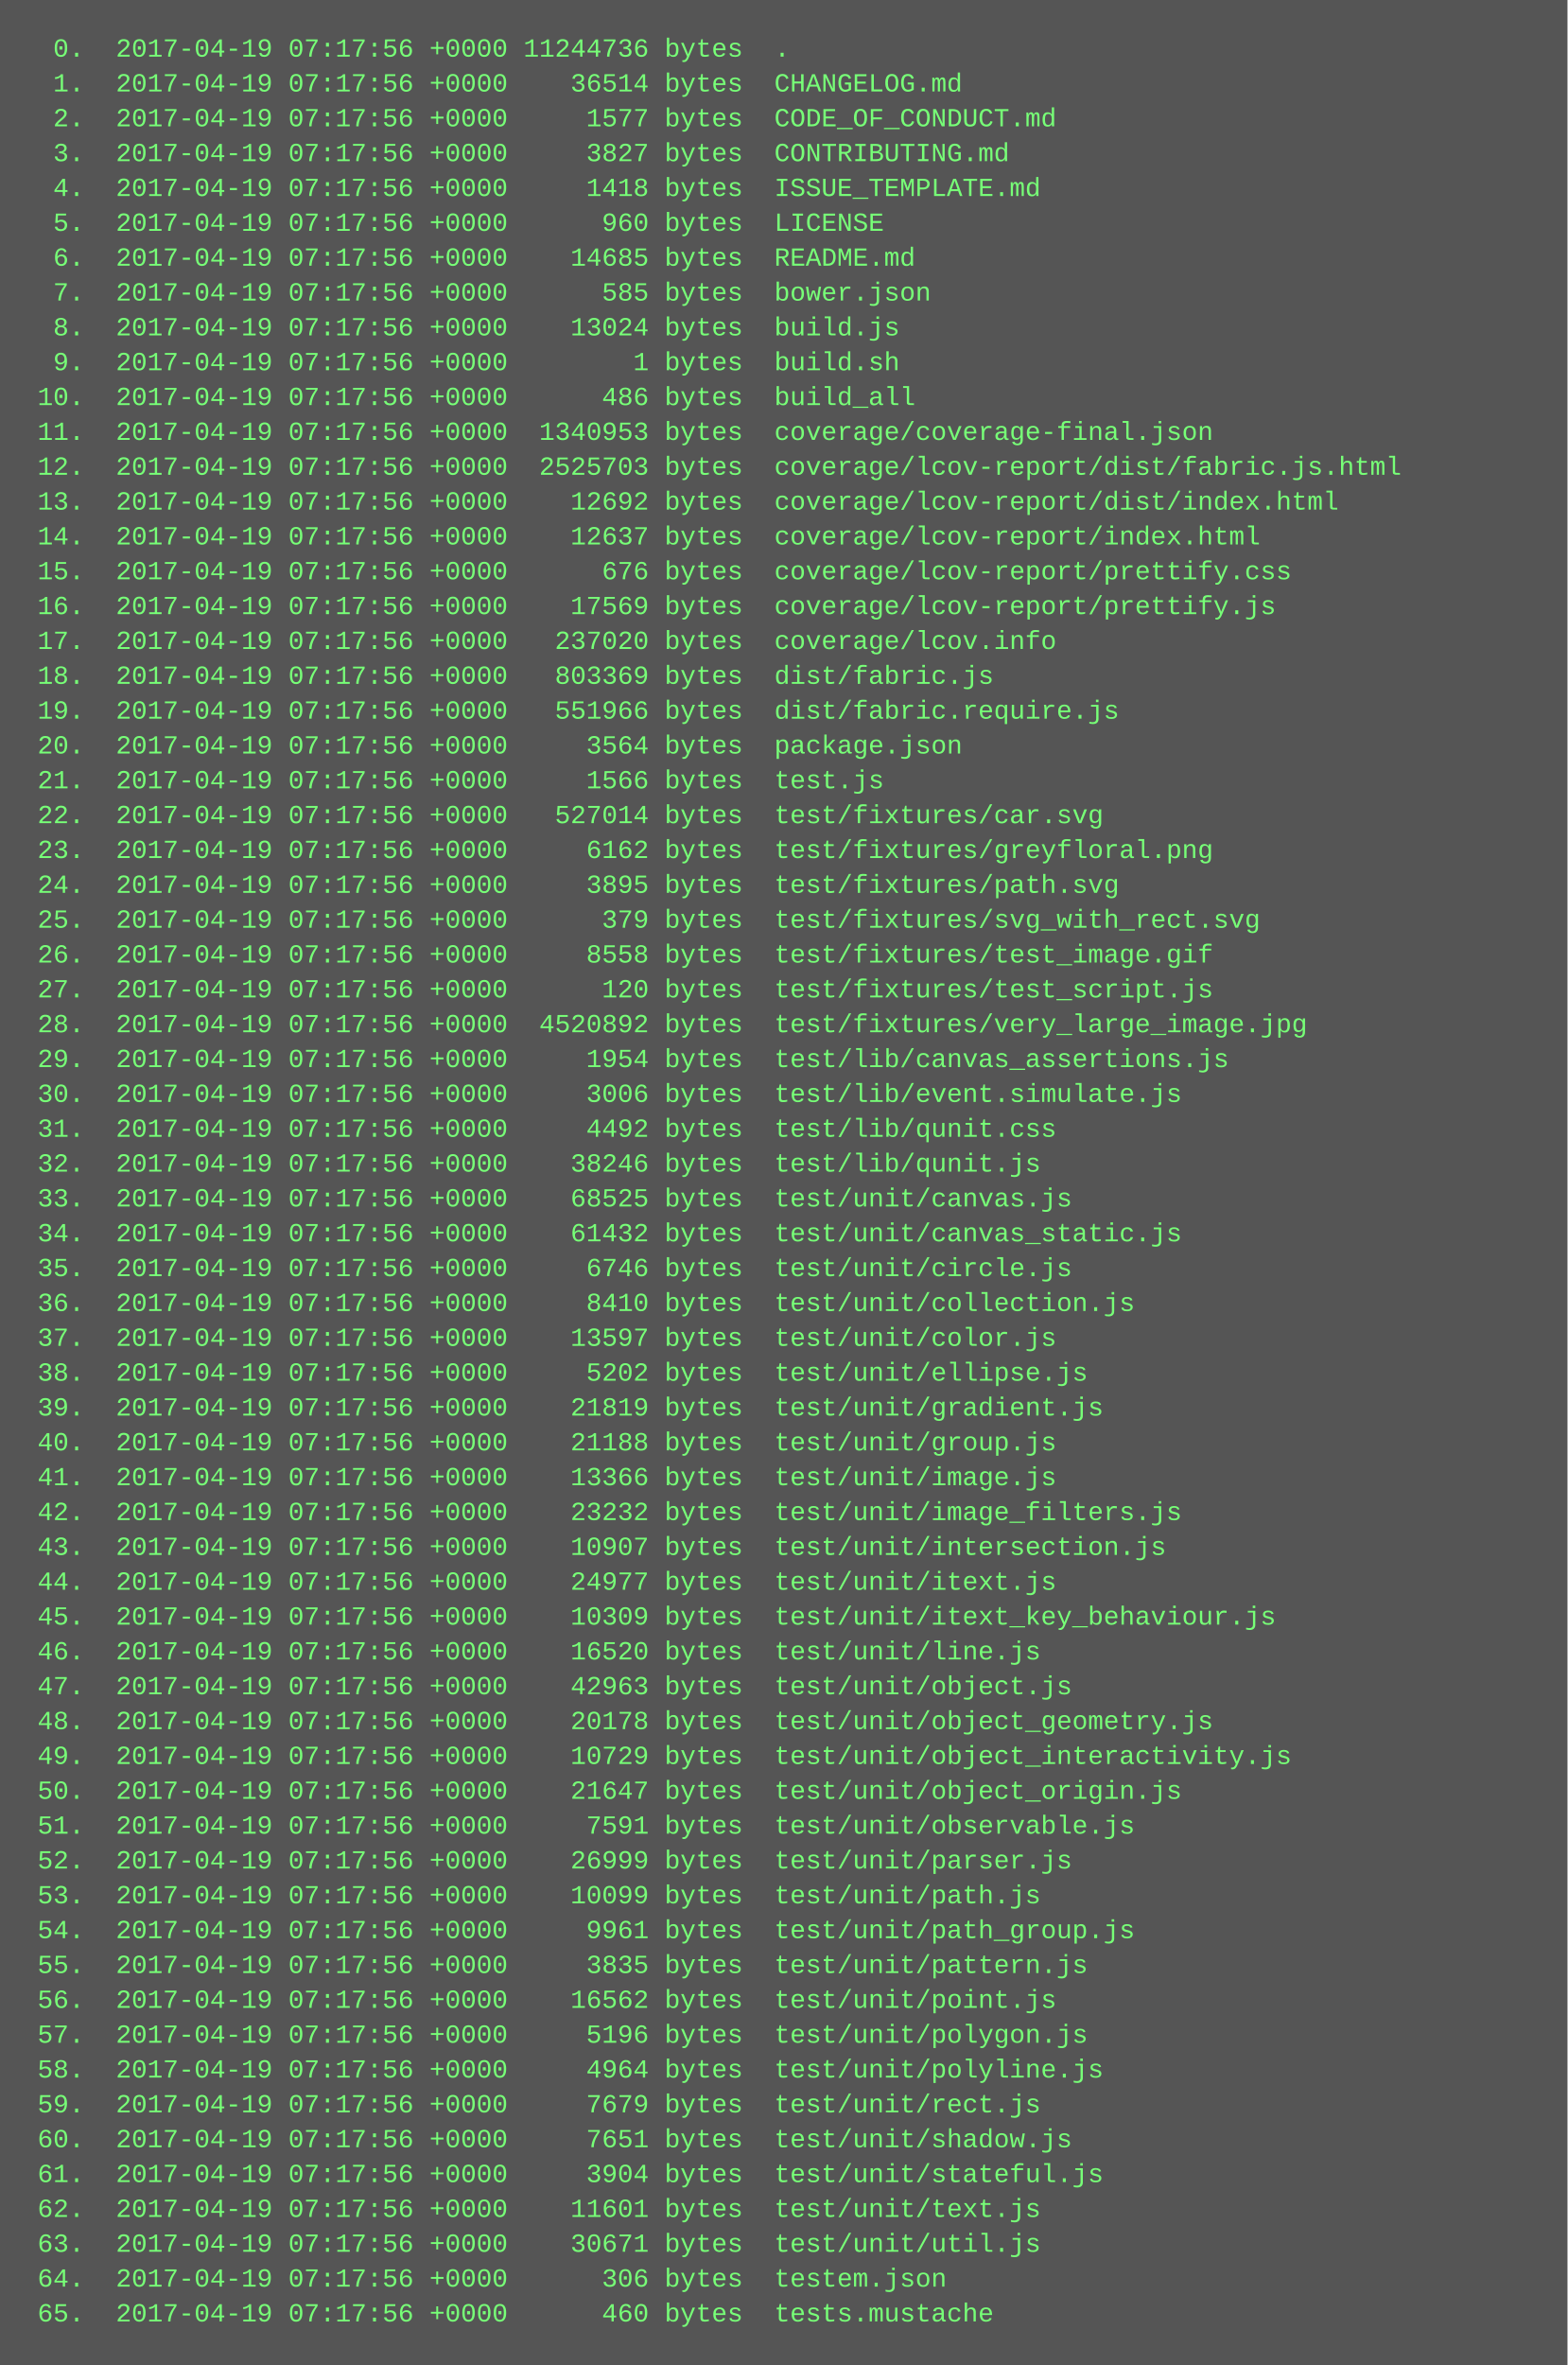
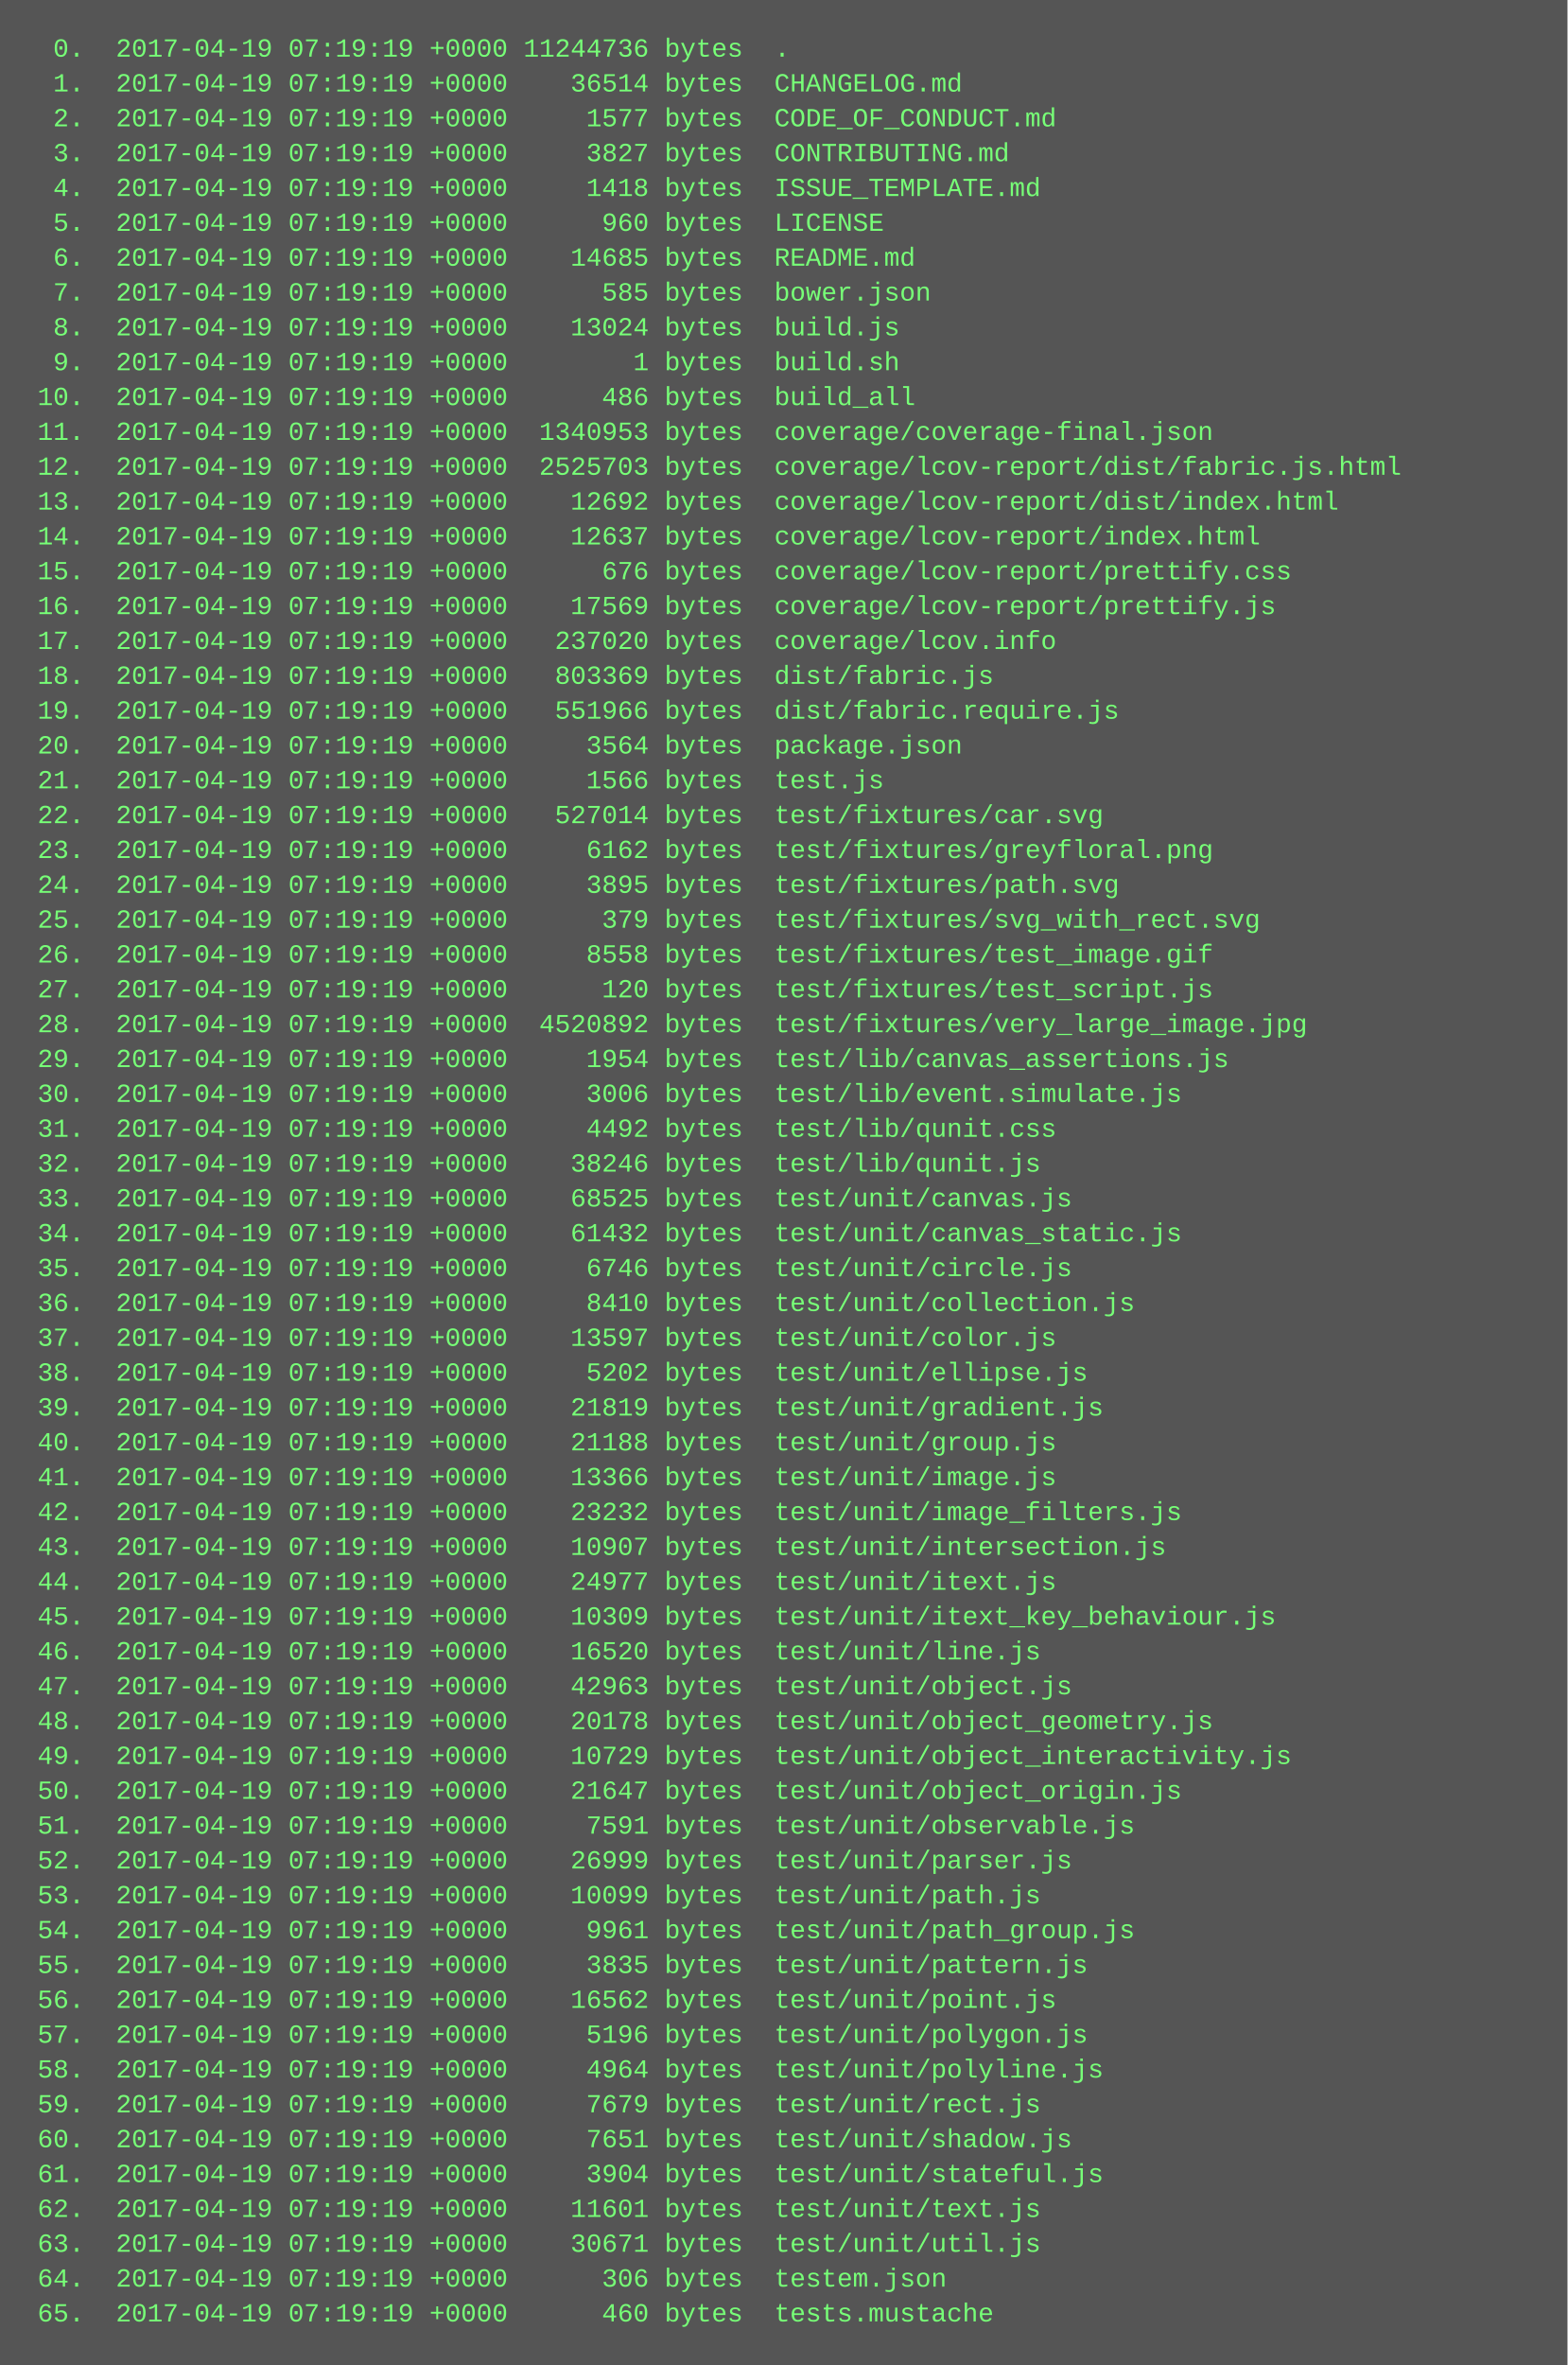
<svg xmlns="http://www.w3.org/2000/svg" height="1086" width="720">
  <rect height="1086" fill="#555" width="720" />
  <text fill="#7f7" font-family="Courier New" font-size="12" xml:space="preserve">
-     <tspan x="10" y="26">  0.  2017-04-19 07:17:56 +0000 11244736 bytes  .</tspan>
-     <tspan x="10" y="42">  1.  2017-04-19 07:17:56 +0000    36514 bytes  CHANGELOG.md</tspan>
-     <tspan x="10" y="58">  2.  2017-04-19 07:17:56 +0000     1577 bytes  CODE_OF_CONDUCT.md</tspan>
-     <tspan x="10" y="74">  3.  2017-04-19 07:17:56 +0000     3827 bytes  CONTRIBUTING.md</tspan>
-     <tspan x="10" y="90">  4.  2017-04-19 07:17:56 +0000     1418 bytes  ISSUE_TEMPLATE.md</tspan>
-     <tspan x="10" y="106">  5.  2017-04-19 07:17:56 +0000      960 bytes  LICENSE</tspan>
-     <tspan x="10" y="122">  6.  2017-04-19 07:17:56 +0000    14685 bytes  README.md</tspan>
-     <tspan x="10" y="138">  7.  2017-04-19 07:17:56 +0000      585 bytes  bower.json</tspan>
-     <tspan x="10" y="154">  8.  2017-04-19 07:17:56 +0000    13024 bytes  build.js</tspan>
-     <tspan x="10" y="170">  9.  2017-04-19 07:17:56 +0000        1 bytes  build.sh</tspan>
-     <tspan x="10" y="186"> 10.  2017-04-19 07:17:56 +0000      486 bytes  build_all</tspan>
-     <tspan x="10" y="202"> 11.  2017-04-19 07:17:56 +0000  1340953 bytes  coverage/coverage-final.json</tspan>
-     <tspan x="10" y="218"> 12.  2017-04-19 07:17:56 +0000  2525703 bytes  coverage/lcov-report/dist/fabric.js.html</tspan>
-     <tspan x="10" y="234"> 13.  2017-04-19 07:17:56 +0000    12692 bytes  coverage/lcov-report/dist/index.html</tspan>
-     <tspan x="10" y="250"> 14.  2017-04-19 07:17:56 +0000    12637 bytes  coverage/lcov-report/index.html</tspan>
-     <tspan x="10" y="266"> 15.  2017-04-19 07:17:56 +0000      676 bytes  coverage/lcov-report/prettify.css</tspan>
-     <tspan x="10" y="282"> 16.  2017-04-19 07:17:56 +0000    17569 bytes  coverage/lcov-report/prettify.js</tspan>
-     <tspan x="10" y="298"> 17.  2017-04-19 07:17:56 +0000   237020 bytes  coverage/lcov.info</tspan>
-     <tspan x="10" y="314"> 18.  2017-04-19 07:17:56 +0000   803369 bytes  dist/fabric.js</tspan>
-     <tspan x="10" y="330"> 19.  2017-04-19 07:17:56 +0000   551966 bytes  dist/fabric.require.js</tspan>
-     <tspan x="10" y="346"> 20.  2017-04-19 07:17:56 +0000     3564 bytes  package.json</tspan>
-     <tspan x="10" y="362"> 21.  2017-04-19 07:17:56 +0000     1566 bytes  test.js</tspan>
-     <tspan x="10" y="378"> 22.  2017-04-19 07:17:56 +0000   527014 bytes  test/fixtures/car.svg</tspan>
-     <tspan x="10" y="394"> 23.  2017-04-19 07:17:56 +0000     6162 bytes  test/fixtures/greyfloral.png</tspan>
-     <tspan x="10" y="410"> 24.  2017-04-19 07:17:56 +0000     3895 bytes  test/fixtures/path.svg</tspan>
-     <tspan x="10" y="426"> 25.  2017-04-19 07:17:56 +0000      379 bytes  test/fixtures/svg_with_rect.svg</tspan>
-     <tspan x="10" y="442"> 26.  2017-04-19 07:17:56 +0000     8558 bytes  test/fixtures/test_image.gif</tspan>
-     <tspan x="10" y="458"> 27.  2017-04-19 07:17:56 +0000      120 bytes  test/fixtures/test_script.js</tspan>
-     <tspan x="10" y="474"> 28.  2017-04-19 07:17:56 +0000  4520892 bytes  test/fixtures/very_large_image.jpg</tspan>
-     <tspan x="10" y="490"> 29.  2017-04-19 07:17:56 +0000     1954 bytes  test/lib/canvas_assertions.js</tspan>
-     <tspan x="10" y="506"> 30.  2017-04-19 07:17:56 +0000     3006 bytes  test/lib/event.simulate.js</tspan>
-     <tspan x="10" y="522"> 31.  2017-04-19 07:17:56 +0000     4492 bytes  test/lib/qunit.css</tspan>
-     <tspan x="10" y="538"> 32.  2017-04-19 07:17:56 +0000    38246 bytes  test/lib/qunit.js</tspan>
-     <tspan x="10" y="554"> 33.  2017-04-19 07:17:56 +0000    68525 bytes  test/unit/canvas.js</tspan>
-     <tspan x="10" y="570"> 34.  2017-04-19 07:17:56 +0000    61432 bytes  test/unit/canvas_static.js</tspan>
-     <tspan x="10" y="586"> 35.  2017-04-19 07:17:56 +0000     6746 bytes  test/unit/circle.js</tspan>
-     <tspan x="10" y="602"> 36.  2017-04-19 07:17:56 +0000     8410 bytes  test/unit/collection.js</tspan>
-     <tspan x="10" y="618"> 37.  2017-04-19 07:17:56 +0000    13597 bytes  test/unit/color.js</tspan>
-     <tspan x="10" y="634"> 38.  2017-04-19 07:17:56 +0000     5202 bytes  test/unit/ellipse.js</tspan>
-     <tspan x="10" y="650"> 39.  2017-04-19 07:17:56 +0000    21819 bytes  test/unit/gradient.js</tspan>
-     <tspan x="10" y="666"> 40.  2017-04-19 07:17:56 +0000    21188 bytes  test/unit/group.js</tspan>
-     <tspan x="10" y="682"> 41.  2017-04-19 07:17:56 +0000    13366 bytes  test/unit/image.js</tspan>
-     <tspan x="10" y="698"> 42.  2017-04-19 07:17:56 +0000    23232 bytes  test/unit/image_filters.js</tspan>
-     <tspan x="10" y="714"> 43.  2017-04-19 07:17:56 +0000    10907 bytes  test/unit/intersection.js</tspan>
-     <tspan x="10" y="730"> 44.  2017-04-19 07:17:56 +0000    24977 bytes  test/unit/itext.js</tspan>
-     <tspan x="10" y="746"> 45.  2017-04-19 07:17:56 +0000    10309 bytes  test/unit/itext_key_behaviour.js</tspan>
-     <tspan x="10" y="762"> 46.  2017-04-19 07:17:56 +0000    16520 bytes  test/unit/line.js</tspan>
-     <tspan x="10" y="778"> 47.  2017-04-19 07:17:56 +0000    42963 bytes  test/unit/object.js</tspan>
-     <tspan x="10" y="794"> 48.  2017-04-19 07:17:56 +0000    20178 bytes  test/unit/object_geometry.js</tspan>
-     <tspan x="10" y="810"> 49.  2017-04-19 07:17:56 +0000    10729 bytes  test/unit/object_interactivity.js</tspan>
-     <tspan x="10" y="826"> 50.  2017-04-19 07:17:56 +0000    21647 bytes  test/unit/object_origin.js</tspan>
-     <tspan x="10" y="842"> 51.  2017-04-19 07:17:56 +0000     7591 bytes  test/unit/observable.js</tspan>
-     <tspan x="10" y="858"> 52.  2017-04-19 07:17:56 +0000    26999 bytes  test/unit/parser.js</tspan>
-     <tspan x="10" y="874"> 53.  2017-04-19 07:17:56 +0000    10099 bytes  test/unit/path.js</tspan>
-     <tspan x="10" y="890"> 54.  2017-04-19 07:17:56 +0000     9961 bytes  test/unit/path_group.js</tspan>
-     <tspan x="10" y="906"> 55.  2017-04-19 07:17:56 +0000     3835 bytes  test/unit/pattern.js</tspan>
-     <tspan x="10" y="922"> 56.  2017-04-19 07:17:56 +0000    16562 bytes  test/unit/point.js</tspan>
-     <tspan x="10" y="938"> 57.  2017-04-19 07:17:56 +0000     5196 bytes  test/unit/polygon.js</tspan>
-     <tspan x="10" y="954"> 58.  2017-04-19 07:17:56 +0000     4964 bytes  test/unit/polyline.js</tspan>
-     <tspan x="10" y="970"> 59.  2017-04-19 07:17:56 +0000     7679 bytes  test/unit/rect.js</tspan>
-     <tspan x="10" y="986"> 60.  2017-04-19 07:17:56 +0000     7651 bytes  test/unit/shadow.js</tspan>
-     <tspan x="10" y="1002"> 61.  2017-04-19 07:17:56 +0000     3904 bytes  test/unit/stateful.js</tspan>
-     <tspan x="10" y="1018"> 62.  2017-04-19 07:17:56 +0000    11601 bytes  test/unit/text.js</tspan>
-     <tspan x="10" y="1034"> 63.  2017-04-19 07:17:56 +0000    30671 bytes  test/unit/util.js</tspan>
-     <tspan x="10" y="1050"> 64.  2017-04-19 07:17:56 +0000      306 bytes  testem.json</tspan>
-     <tspan x="10" y="1066"> 65.  2017-04-19 07:17:56 +0000      460 bytes  tests.mustache</tspan>
+     <tspan x="10" y="26">  0.  2017-04-19 07:19:19 +0000 11244736 bytes  .</tspan>
+     <tspan x="10" y="42">  1.  2017-04-19 07:19:19 +0000    36514 bytes  CHANGELOG.md</tspan>
+     <tspan x="10" y="58">  2.  2017-04-19 07:19:19 +0000     1577 bytes  CODE_OF_CONDUCT.md</tspan>
+     <tspan x="10" y="74">  3.  2017-04-19 07:19:19 +0000     3827 bytes  CONTRIBUTING.md</tspan>
+     <tspan x="10" y="90">  4.  2017-04-19 07:19:19 +0000     1418 bytes  ISSUE_TEMPLATE.md</tspan>
+     <tspan x="10" y="106">  5.  2017-04-19 07:19:19 +0000      960 bytes  LICENSE</tspan>
+     <tspan x="10" y="122">  6.  2017-04-19 07:19:19 +0000    14685 bytes  README.md</tspan>
+     <tspan x="10" y="138">  7.  2017-04-19 07:19:19 +0000      585 bytes  bower.json</tspan>
+     <tspan x="10" y="154">  8.  2017-04-19 07:19:19 +0000    13024 bytes  build.js</tspan>
+     <tspan x="10" y="170">  9.  2017-04-19 07:19:19 +0000        1 bytes  build.sh</tspan>
+     <tspan x="10" y="186"> 10.  2017-04-19 07:19:19 +0000      486 bytes  build_all</tspan>
+     <tspan x="10" y="202"> 11.  2017-04-19 07:19:19 +0000  1340953 bytes  coverage/coverage-final.json</tspan>
+     <tspan x="10" y="218"> 12.  2017-04-19 07:19:19 +0000  2525703 bytes  coverage/lcov-report/dist/fabric.js.html</tspan>
+     <tspan x="10" y="234"> 13.  2017-04-19 07:19:19 +0000    12692 bytes  coverage/lcov-report/dist/index.html</tspan>
+     <tspan x="10" y="250"> 14.  2017-04-19 07:19:19 +0000    12637 bytes  coverage/lcov-report/index.html</tspan>
+     <tspan x="10" y="266"> 15.  2017-04-19 07:19:19 +0000      676 bytes  coverage/lcov-report/prettify.css</tspan>
+     <tspan x="10" y="282"> 16.  2017-04-19 07:19:19 +0000    17569 bytes  coverage/lcov-report/prettify.js</tspan>
+     <tspan x="10" y="298"> 17.  2017-04-19 07:19:19 +0000   237020 bytes  coverage/lcov.info</tspan>
+     <tspan x="10" y="314"> 18.  2017-04-19 07:19:19 +0000   803369 bytes  dist/fabric.js</tspan>
+     <tspan x="10" y="330"> 19.  2017-04-19 07:19:19 +0000   551966 bytes  dist/fabric.require.js</tspan>
+     <tspan x="10" y="346"> 20.  2017-04-19 07:19:19 +0000     3564 bytes  package.json</tspan>
+     <tspan x="10" y="362"> 21.  2017-04-19 07:19:19 +0000     1566 bytes  test.js</tspan>
+     <tspan x="10" y="378"> 22.  2017-04-19 07:19:19 +0000   527014 bytes  test/fixtures/car.svg</tspan>
+     <tspan x="10" y="394"> 23.  2017-04-19 07:19:19 +0000     6162 bytes  test/fixtures/greyfloral.png</tspan>
+     <tspan x="10" y="410"> 24.  2017-04-19 07:19:19 +0000     3895 bytes  test/fixtures/path.svg</tspan>
+     <tspan x="10" y="426"> 25.  2017-04-19 07:19:19 +0000      379 bytes  test/fixtures/svg_with_rect.svg</tspan>
+     <tspan x="10" y="442"> 26.  2017-04-19 07:19:19 +0000     8558 bytes  test/fixtures/test_image.gif</tspan>
+     <tspan x="10" y="458"> 27.  2017-04-19 07:19:19 +0000      120 bytes  test/fixtures/test_script.js</tspan>
+     <tspan x="10" y="474"> 28.  2017-04-19 07:19:19 +0000  4520892 bytes  test/fixtures/very_large_image.jpg</tspan>
+     <tspan x="10" y="490"> 29.  2017-04-19 07:19:19 +0000     1954 bytes  test/lib/canvas_assertions.js</tspan>
+     <tspan x="10" y="506"> 30.  2017-04-19 07:19:19 +0000     3006 bytes  test/lib/event.simulate.js</tspan>
+     <tspan x="10" y="522"> 31.  2017-04-19 07:19:19 +0000     4492 bytes  test/lib/qunit.css</tspan>
+     <tspan x="10" y="538"> 32.  2017-04-19 07:19:19 +0000    38246 bytes  test/lib/qunit.js</tspan>
+     <tspan x="10" y="554"> 33.  2017-04-19 07:19:19 +0000    68525 bytes  test/unit/canvas.js</tspan>
+     <tspan x="10" y="570"> 34.  2017-04-19 07:19:19 +0000    61432 bytes  test/unit/canvas_static.js</tspan>
+     <tspan x="10" y="586"> 35.  2017-04-19 07:19:19 +0000     6746 bytes  test/unit/circle.js</tspan>
+     <tspan x="10" y="602"> 36.  2017-04-19 07:19:19 +0000     8410 bytes  test/unit/collection.js</tspan>
+     <tspan x="10" y="618"> 37.  2017-04-19 07:19:19 +0000    13597 bytes  test/unit/color.js</tspan>
+     <tspan x="10" y="634"> 38.  2017-04-19 07:19:19 +0000     5202 bytes  test/unit/ellipse.js</tspan>
+     <tspan x="10" y="650"> 39.  2017-04-19 07:19:19 +0000    21819 bytes  test/unit/gradient.js</tspan>
+     <tspan x="10" y="666"> 40.  2017-04-19 07:19:19 +0000    21188 bytes  test/unit/group.js</tspan>
+     <tspan x="10" y="682"> 41.  2017-04-19 07:19:19 +0000    13366 bytes  test/unit/image.js</tspan>
+     <tspan x="10" y="698"> 42.  2017-04-19 07:19:19 +0000    23232 bytes  test/unit/image_filters.js</tspan>
+     <tspan x="10" y="714"> 43.  2017-04-19 07:19:19 +0000    10907 bytes  test/unit/intersection.js</tspan>
+     <tspan x="10" y="730"> 44.  2017-04-19 07:19:19 +0000    24977 bytes  test/unit/itext.js</tspan>
+     <tspan x="10" y="746"> 45.  2017-04-19 07:19:19 +0000    10309 bytes  test/unit/itext_key_behaviour.js</tspan>
+     <tspan x="10" y="762"> 46.  2017-04-19 07:19:19 +0000    16520 bytes  test/unit/line.js</tspan>
+     <tspan x="10" y="778"> 47.  2017-04-19 07:19:19 +0000    42963 bytes  test/unit/object.js</tspan>
+     <tspan x="10" y="794"> 48.  2017-04-19 07:19:19 +0000    20178 bytes  test/unit/object_geometry.js</tspan>
+     <tspan x="10" y="810"> 49.  2017-04-19 07:19:19 +0000    10729 bytes  test/unit/object_interactivity.js</tspan>
+     <tspan x="10" y="826"> 50.  2017-04-19 07:19:19 +0000    21647 bytes  test/unit/object_origin.js</tspan>
+     <tspan x="10" y="842"> 51.  2017-04-19 07:19:19 +0000     7591 bytes  test/unit/observable.js</tspan>
+     <tspan x="10" y="858"> 52.  2017-04-19 07:19:19 +0000    26999 bytes  test/unit/parser.js</tspan>
+     <tspan x="10" y="874"> 53.  2017-04-19 07:19:19 +0000    10099 bytes  test/unit/path.js</tspan>
+     <tspan x="10" y="890"> 54.  2017-04-19 07:19:19 +0000     9961 bytes  test/unit/path_group.js</tspan>
+     <tspan x="10" y="906"> 55.  2017-04-19 07:19:19 +0000     3835 bytes  test/unit/pattern.js</tspan>
+     <tspan x="10" y="922"> 56.  2017-04-19 07:19:19 +0000    16562 bytes  test/unit/point.js</tspan>
+     <tspan x="10" y="938"> 57.  2017-04-19 07:19:19 +0000     5196 bytes  test/unit/polygon.js</tspan>
+     <tspan x="10" y="954"> 58.  2017-04-19 07:19:19 +0000     4964 bytes  test/unit/polyline.js</tspan>
+     <tspan x="10" y="970"> 59.  2017-04-19 07:19:19 +0000     7679 bytes  test/unit/rect.js</tspan>
+     <tspan x="10" y="986"> 60.  2017-04-19 07:19:19 +0000     7651 bytes  test/unit/shadow.js</tspan>
+     <tspan x="10" y="1002"> 61.  2017-04-19 07:19:19 +0000     3904 bytes  test/unit/stateful.js</tspan>
+     <tspan x="10" y="1018"> 62.  2017-04-19 07:19:19 +0000    11601 bytes  test/unit/text.js</tspan>
+     <tspan x="10" y="1034"> 63.  2017-04-19 07:19:19 +0000    30671 bytes  test/unit/util.js</tspan>
+     <tspan x="10" y="1050"> 64.  2017-04-19 07:19:19 +0000      306 bytes  testem.json</tspan>
+     <tspan x="10" y="1066"> 65.  2017-04-19 07:19:19 +0000      460 bytes  tests.mustache</tspan>
  </text>
</svg>
